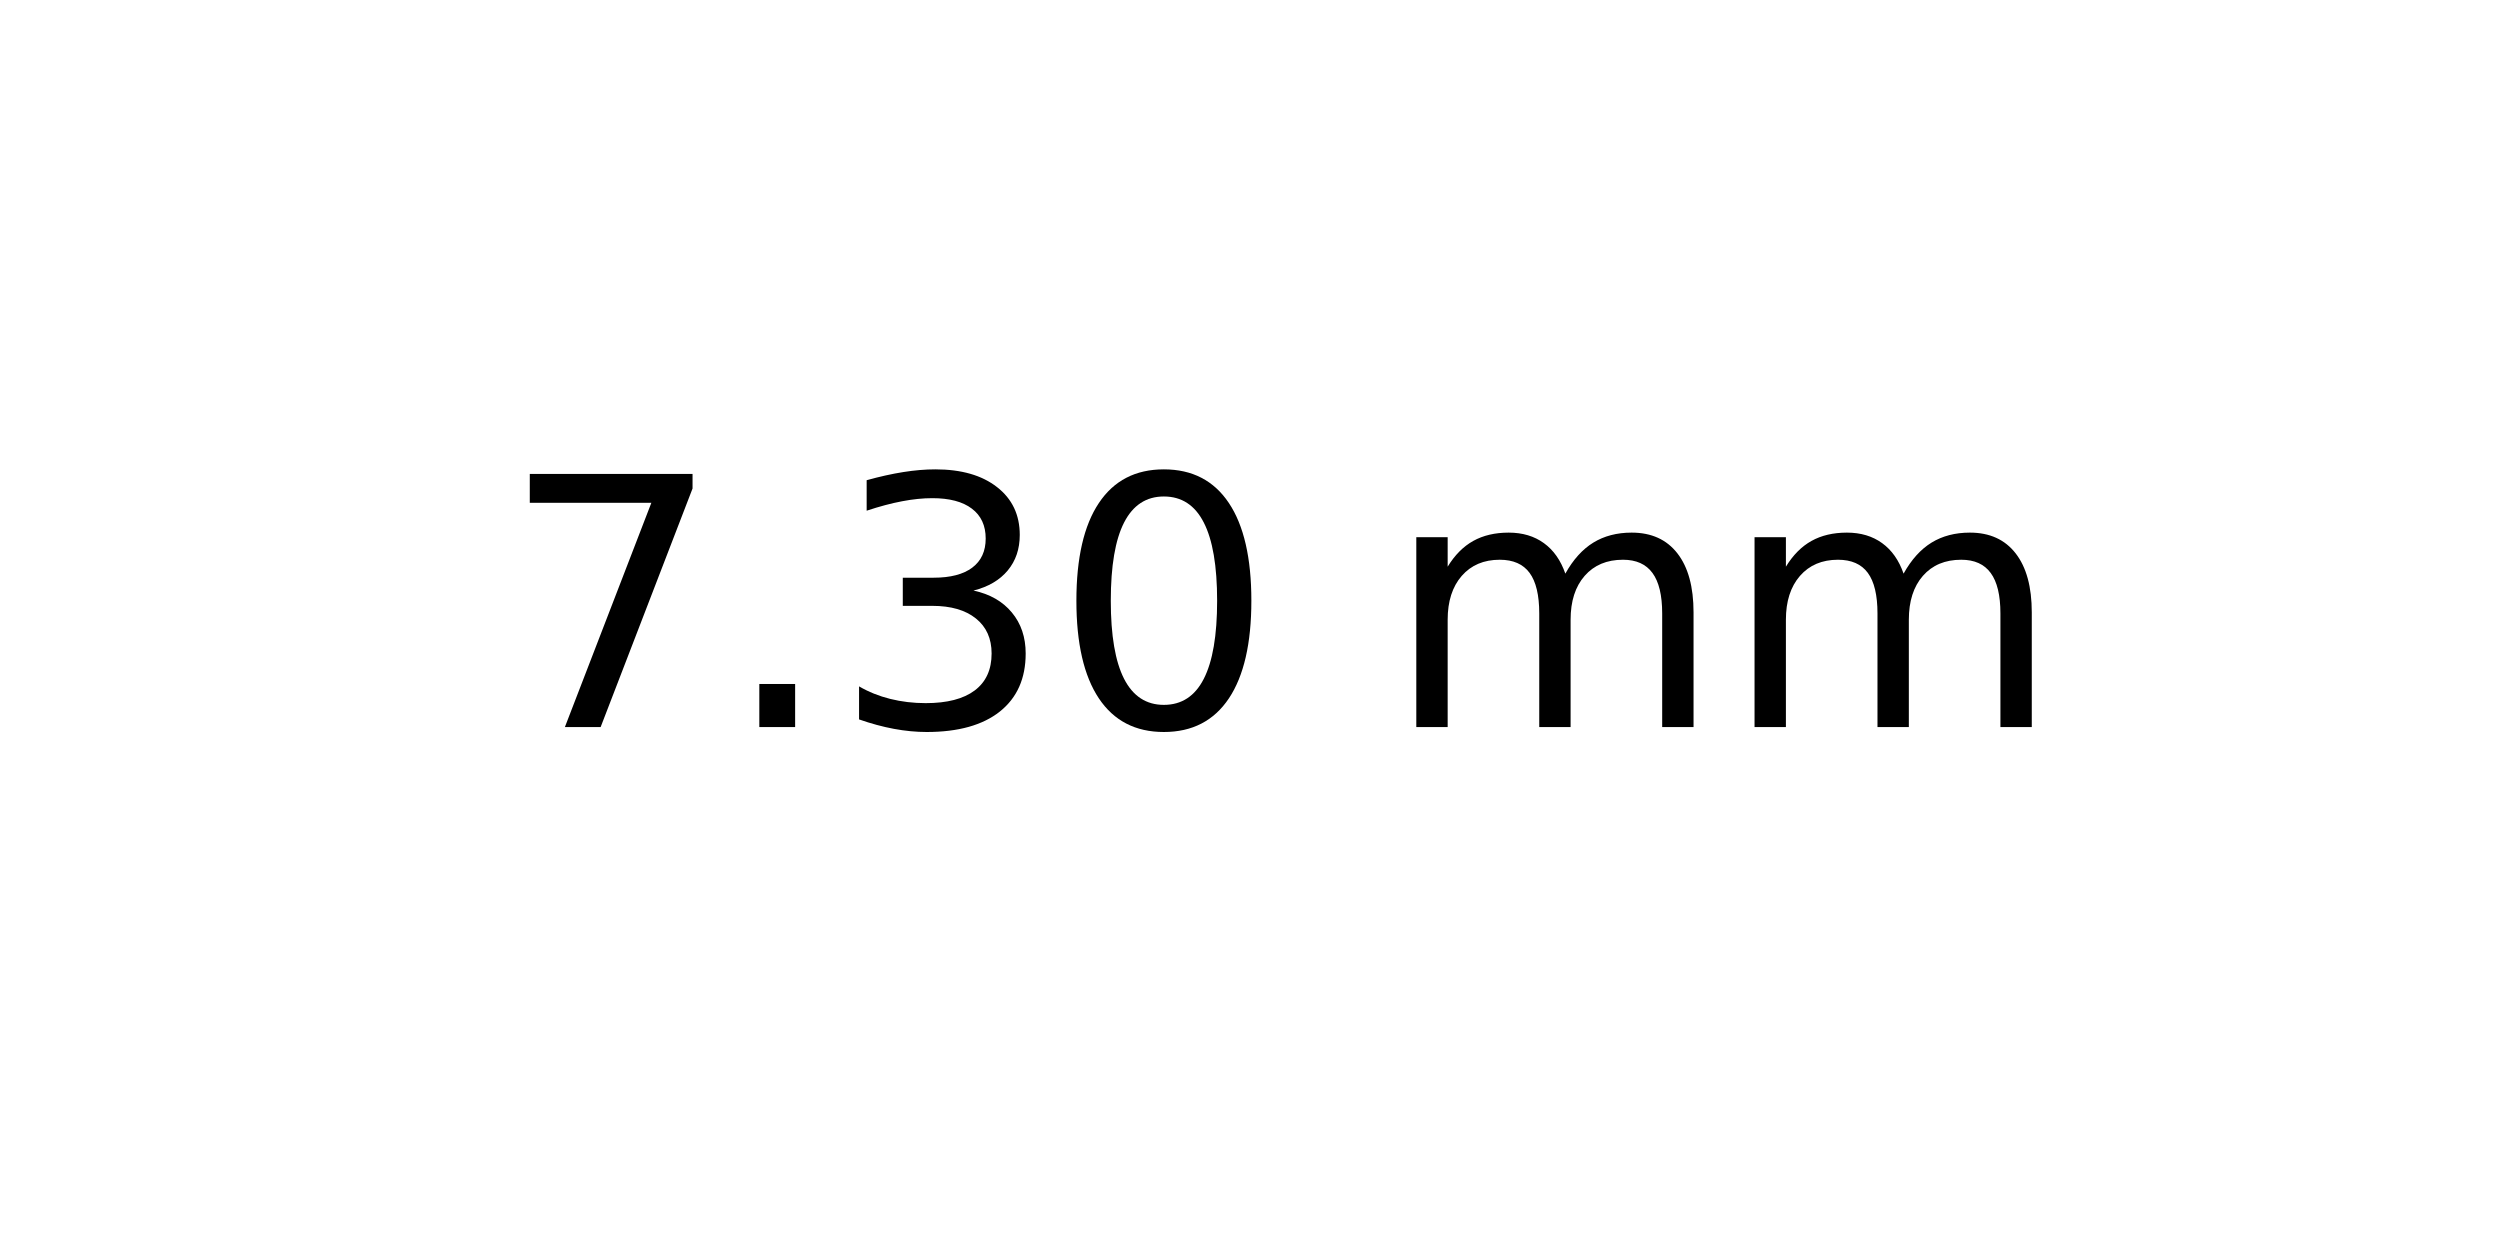
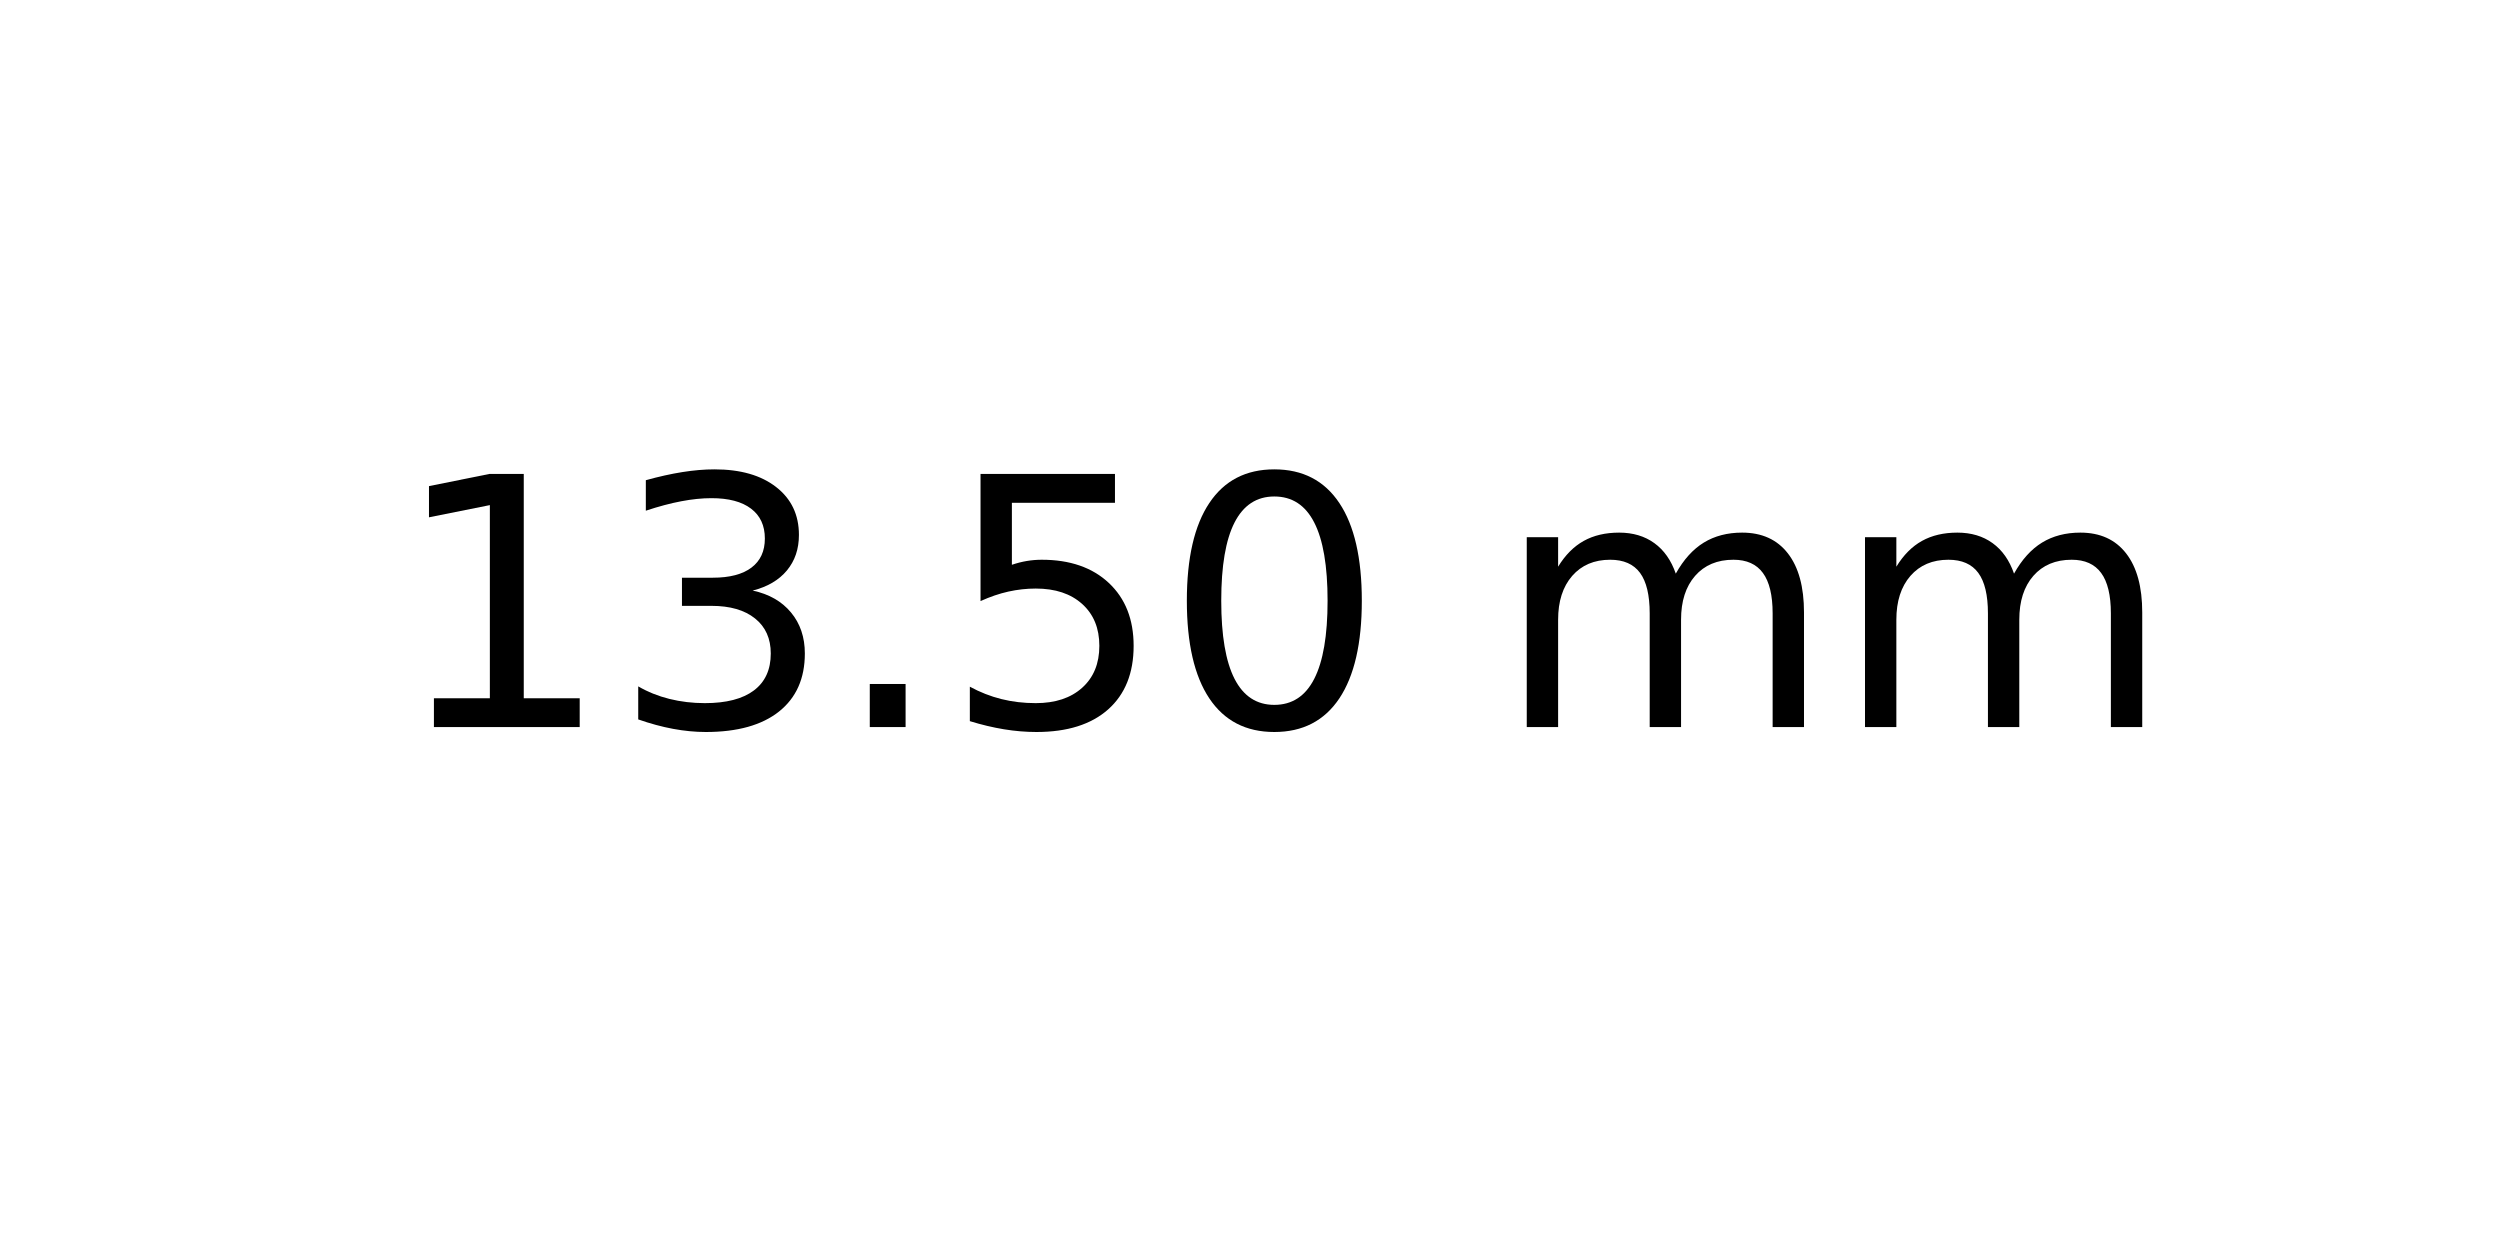
<svg xmlns="http://www.w3.org/2000/svg" xmlns:xlink="http://www.w3.org/1999/xlink" width="72pt" height="36pt" viewBox="0 0 72 36" version="1.1">
  <defs>
    <style type="text/css">*{stroke-linejoin: round; stroke-linecap: butt}</style>
  </defs>
  <g id="figure_1">
    <g id="axes_1">
      <g id="text_1">
-         <g transform="translate(14.4375 20.93937) scale(0.1 -0.1)">
+         <g transform="translate(11.25625 20.93937) scale(0.1 -0.1)">
          <defs>
-             <path id="DejaVuSans-37" d="M 525 4666  L 3525 4666  L 3525 4397  L 1831 0  L 1172 0  L 2766 4134  L 525 4134  L 525 4666  z " transform="scale(0.015625)" />
+             <path id="DejaVuSans-31" d="M 794 531  L 1825 531  L 1825 4091  L 703 3866  L 703 4441  L 1819 4666  L 2450 4666  L 2450 531  L 3481 531  L 3481 0  L 794 0  L 794 531  z " transform="scale(0.015625)" />
+             <path id="DejaVuSans-33" d="M 2597 2516  Q 3050 2419 3304 2112  Q 3559 1806 3559 1356  Q 3559 666 3084 287  Q 2609 -91 1734 -91  Q 1441 -91 1130 -33  Q 819 25 488 141  L 488 750  Q 750 597 1062 519  Q 1375 441 1716 441  Q 2309 441 2620 675  Q 2931 909 2931 1356  Q 2931 1769 2642 2001  Q 2353 2234 1838 2234  L 1294 2234  L 1294 2753  L 1863 2753  Q 2328 2753 2575 2939  Q 2822 3125 2822 3475  Q 2822 3834 2567 4026  Q 2313 4219 1838 4219  Q 1578 4219 1281 4162  Q 984 4106 628 3988  L 628 4550  Q 988 4650 1302 4700  Q 1616 4750 1894 4750  Q 2613 4750 3031 4423  Q 3450 4097 3450 3541  Q 3450 3153 3228 2886  Q 3006 2619 2597 2516  z " transform="scale(0.015625)" />
            <path id="DejaVuSans-2e" d="M 684 794  L 1344 794  L 1344 0  L 684 0  L 684 794  z " transform="scale(0.015625)" />
-             <path id="DejaVuSans-33" d="M 2597 2516  Q 3050 2419 3304 2112  Q 3559 1806 3559 1356  Q 3559 666 3084 287  Q 2609 -91 1734 -91  Q 1441 -91 1130 -33  Q 819 25 488 141  L 488 750  Q 750 597 1062 519  Q 1375 441 1716 441  Q 2309 441 2620 675  Q 2931 909 2931 1356  Q 2931 1769 2642 2001  Q 2353 2234 1838 2234  L 1294 2234  L 1294 2753  L 1863 2753  Q 2328 2753 2575 2939  Q 2822 3125 2822 3475  Q 2822 3834 2567 4026  Q 2313 4219 1838 4219  Q 1578 4219 1281 4162  Q 984 4106 628 3988  L 628 4550  Q 988 4650 1302 4700  Q 1616 4750 1894 4750  Q 2613 4750 3031 4423  Q 3450 4097 3450 3541  Q 3450 3153 3228 2886  Q 3006 2619 2597 2516  z " transform="scale(0.015625)" />
+             <path id="DejaVuSans-35" d="M 691 4666  L 3169 4666  L 3169 4134  L 1269 4134  L 1269 2991  Q 1406 3038 1543 3061  Q 1681 3084 1819 3084  Q 2600 3084 3056 2656  Q 3513 2228 3513 1497  Q 3513 744 3044 326  Q 2575 -91 1722 -91  Q 1428 -91 1123 -41  Q 819 9 494 109  L 494 744  Q 775 591 1075 516  Q 1375 441 1709 441  Q 2250 441 2565 725  Q 2881 1009 2881 1497  Q 2881 1984 2565 2268  Q 2250 2553 1709 2553  Q 1456 2553 1204 2497  Q 953 2441 691 2322  L 691 4666  z " transform="scale(0.015625)" />
            <path id="DejaVuSans-30" d="M 2034 4250  Q 1547 4250 1301 3770  Q 1056 3291 1056 2328  Q 1056 1369 1301 889  Q 1547 409 2034 409  Q 2525 409 2770 889  Q 3016 1369 3016 2328  Q 3016 3291 2770 3770  Q 2525 4250 2034 4250  z M 2034 4750  Q 2819 4750 3233 4129  Q 3647 3509 3647 2328  Q 3647 1150 3233 529  Q 2819 -91 2034 -91  Q 1250 -91 836 529  Q 422 1150 422 2328  Q 422 3509 836 4129  Q 1250 4750 2034 4750  z " transform="scale(0.015625)" />
            <path id="DejaVuSans-20" transform="scale(0.015625)" />
            <path id="DejaVuSans-6d" d="M 3328 2828  Q 3544 3216 3844 3400  Q 4144 3584 4550 3584  Q 5097 3584 5394 3201  Q 5691 2819 5691 2113  L 5691 0  L 5113 0  L 5113 2094  Q 5113 2597 4934 2840  Q 4756 3084 4391 3084  Q 3944 3084 3684 2787  Q 3425 2491 3425 1978  L 3425 0  L 2847 0  L 2847 2094  Q 2847 2600 2669 2842  Q 2491 3084 2119 3084  Q 1678 3084 1418 2786  Q 1159 2488 1159 1978  L 1159 0  L 581 0  L 581 3500  L 1159 3500  L 1159 2956  Q 1356 3278 1631 3431  Q 1906 3584 2284 3584  Q 2666 3584 2933 3390  Q 3200 3197 3328 2828  z " transform="scale(0.015625)" />
          </defs>
-           <use xlink:href="#DejaVuSans-37" />
-           <use xlink:href="#DejaVuSans-2e" x="63.623" />
-           <use xlink:href="#DejaVuSans-33" x="95.41" />
-           <use xlink:href="#DejaVuSans-30" x="159.033" />
-           <use xlink:href="#DejaVuSans-20" x="222.656" />
-           <use xlink:href="#DejaVuSans-6d" x="254.443" />
-           <use xlink:href="#DejaVuSans-6d" x="351.855" />
+           <use xlink:href="#DejaVuSans-31" />
+           <use xlink:href="#DejaVuSans-33" x="63.623" />
+           <use xlink:href="#DejaVuSans-2e" x="127.246" />
+           <use xlink:href="#DejaVuSans-35" x="159.033" />
+           <use xlink:href="#DejaVuSans-30" x="222.656" />
+           <use xlink:href="#DejaVuSans-20" x="286.279" />
+           <use xlink:href="#DejaVuSans-6d" x="318.066" />
+           <use xlink:href="#DejaVuSans-6d" x="415.479" />
        </g>
      </g>
    </g>
  </g>
</svg>
